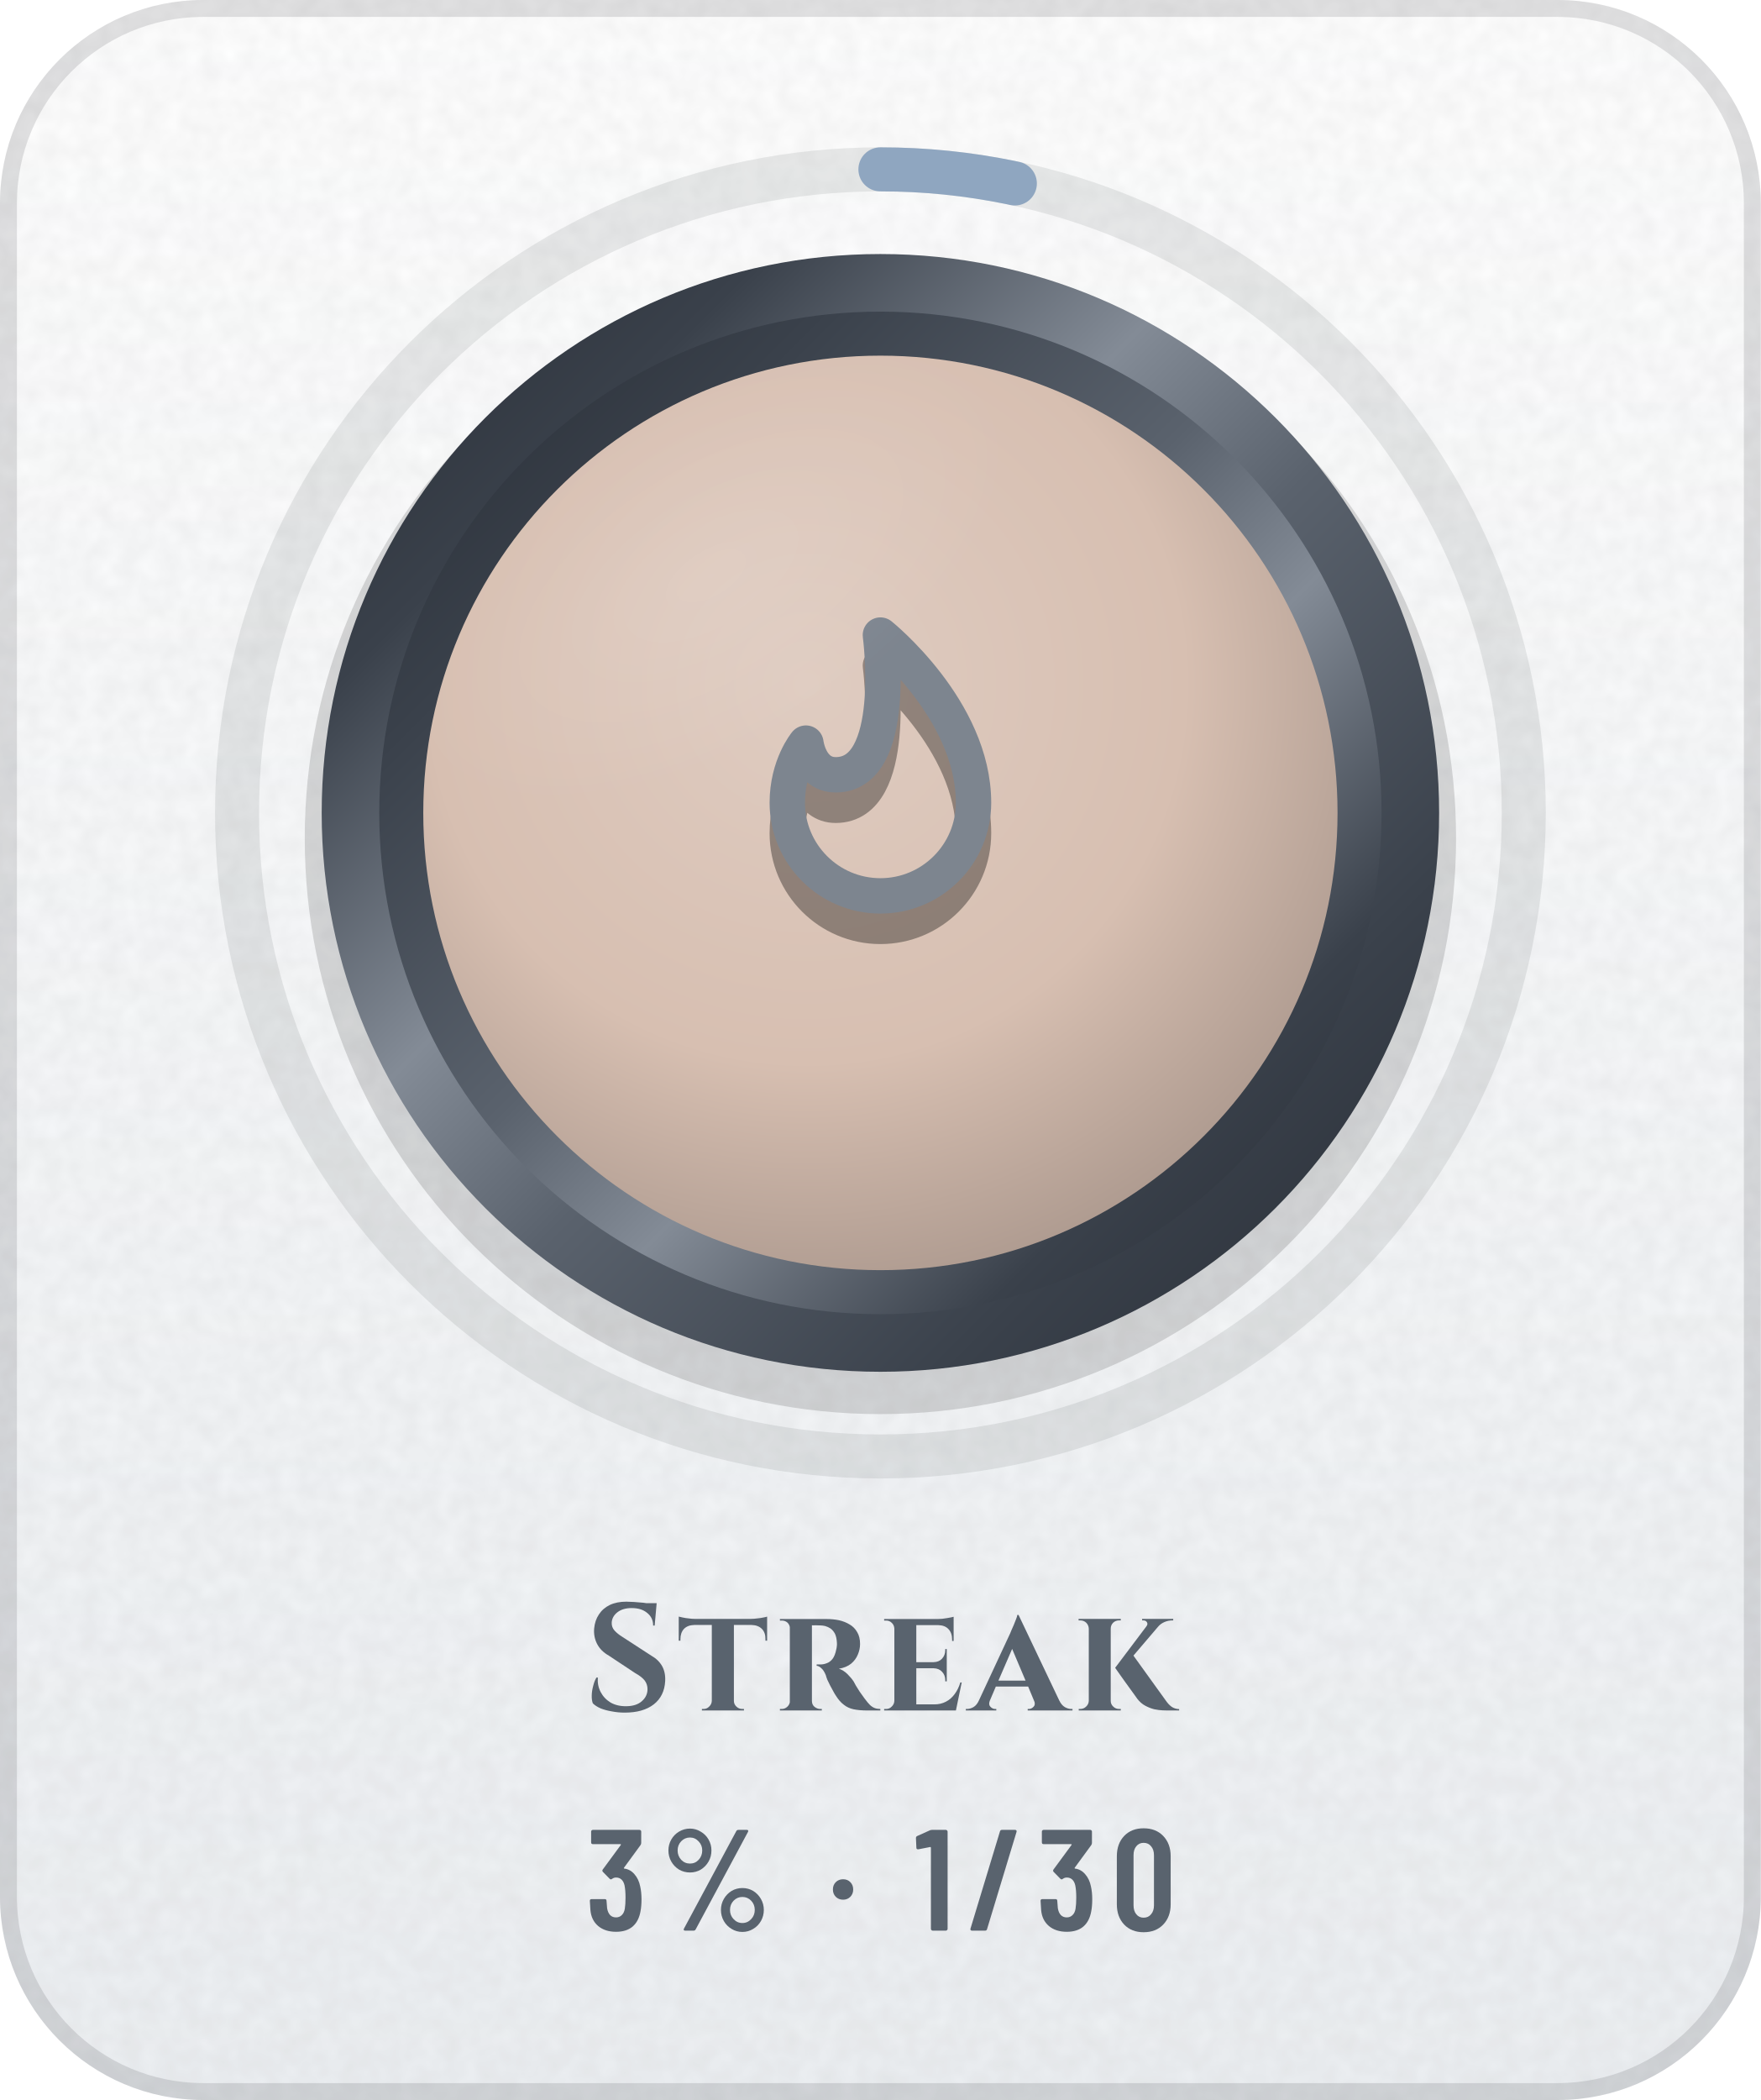
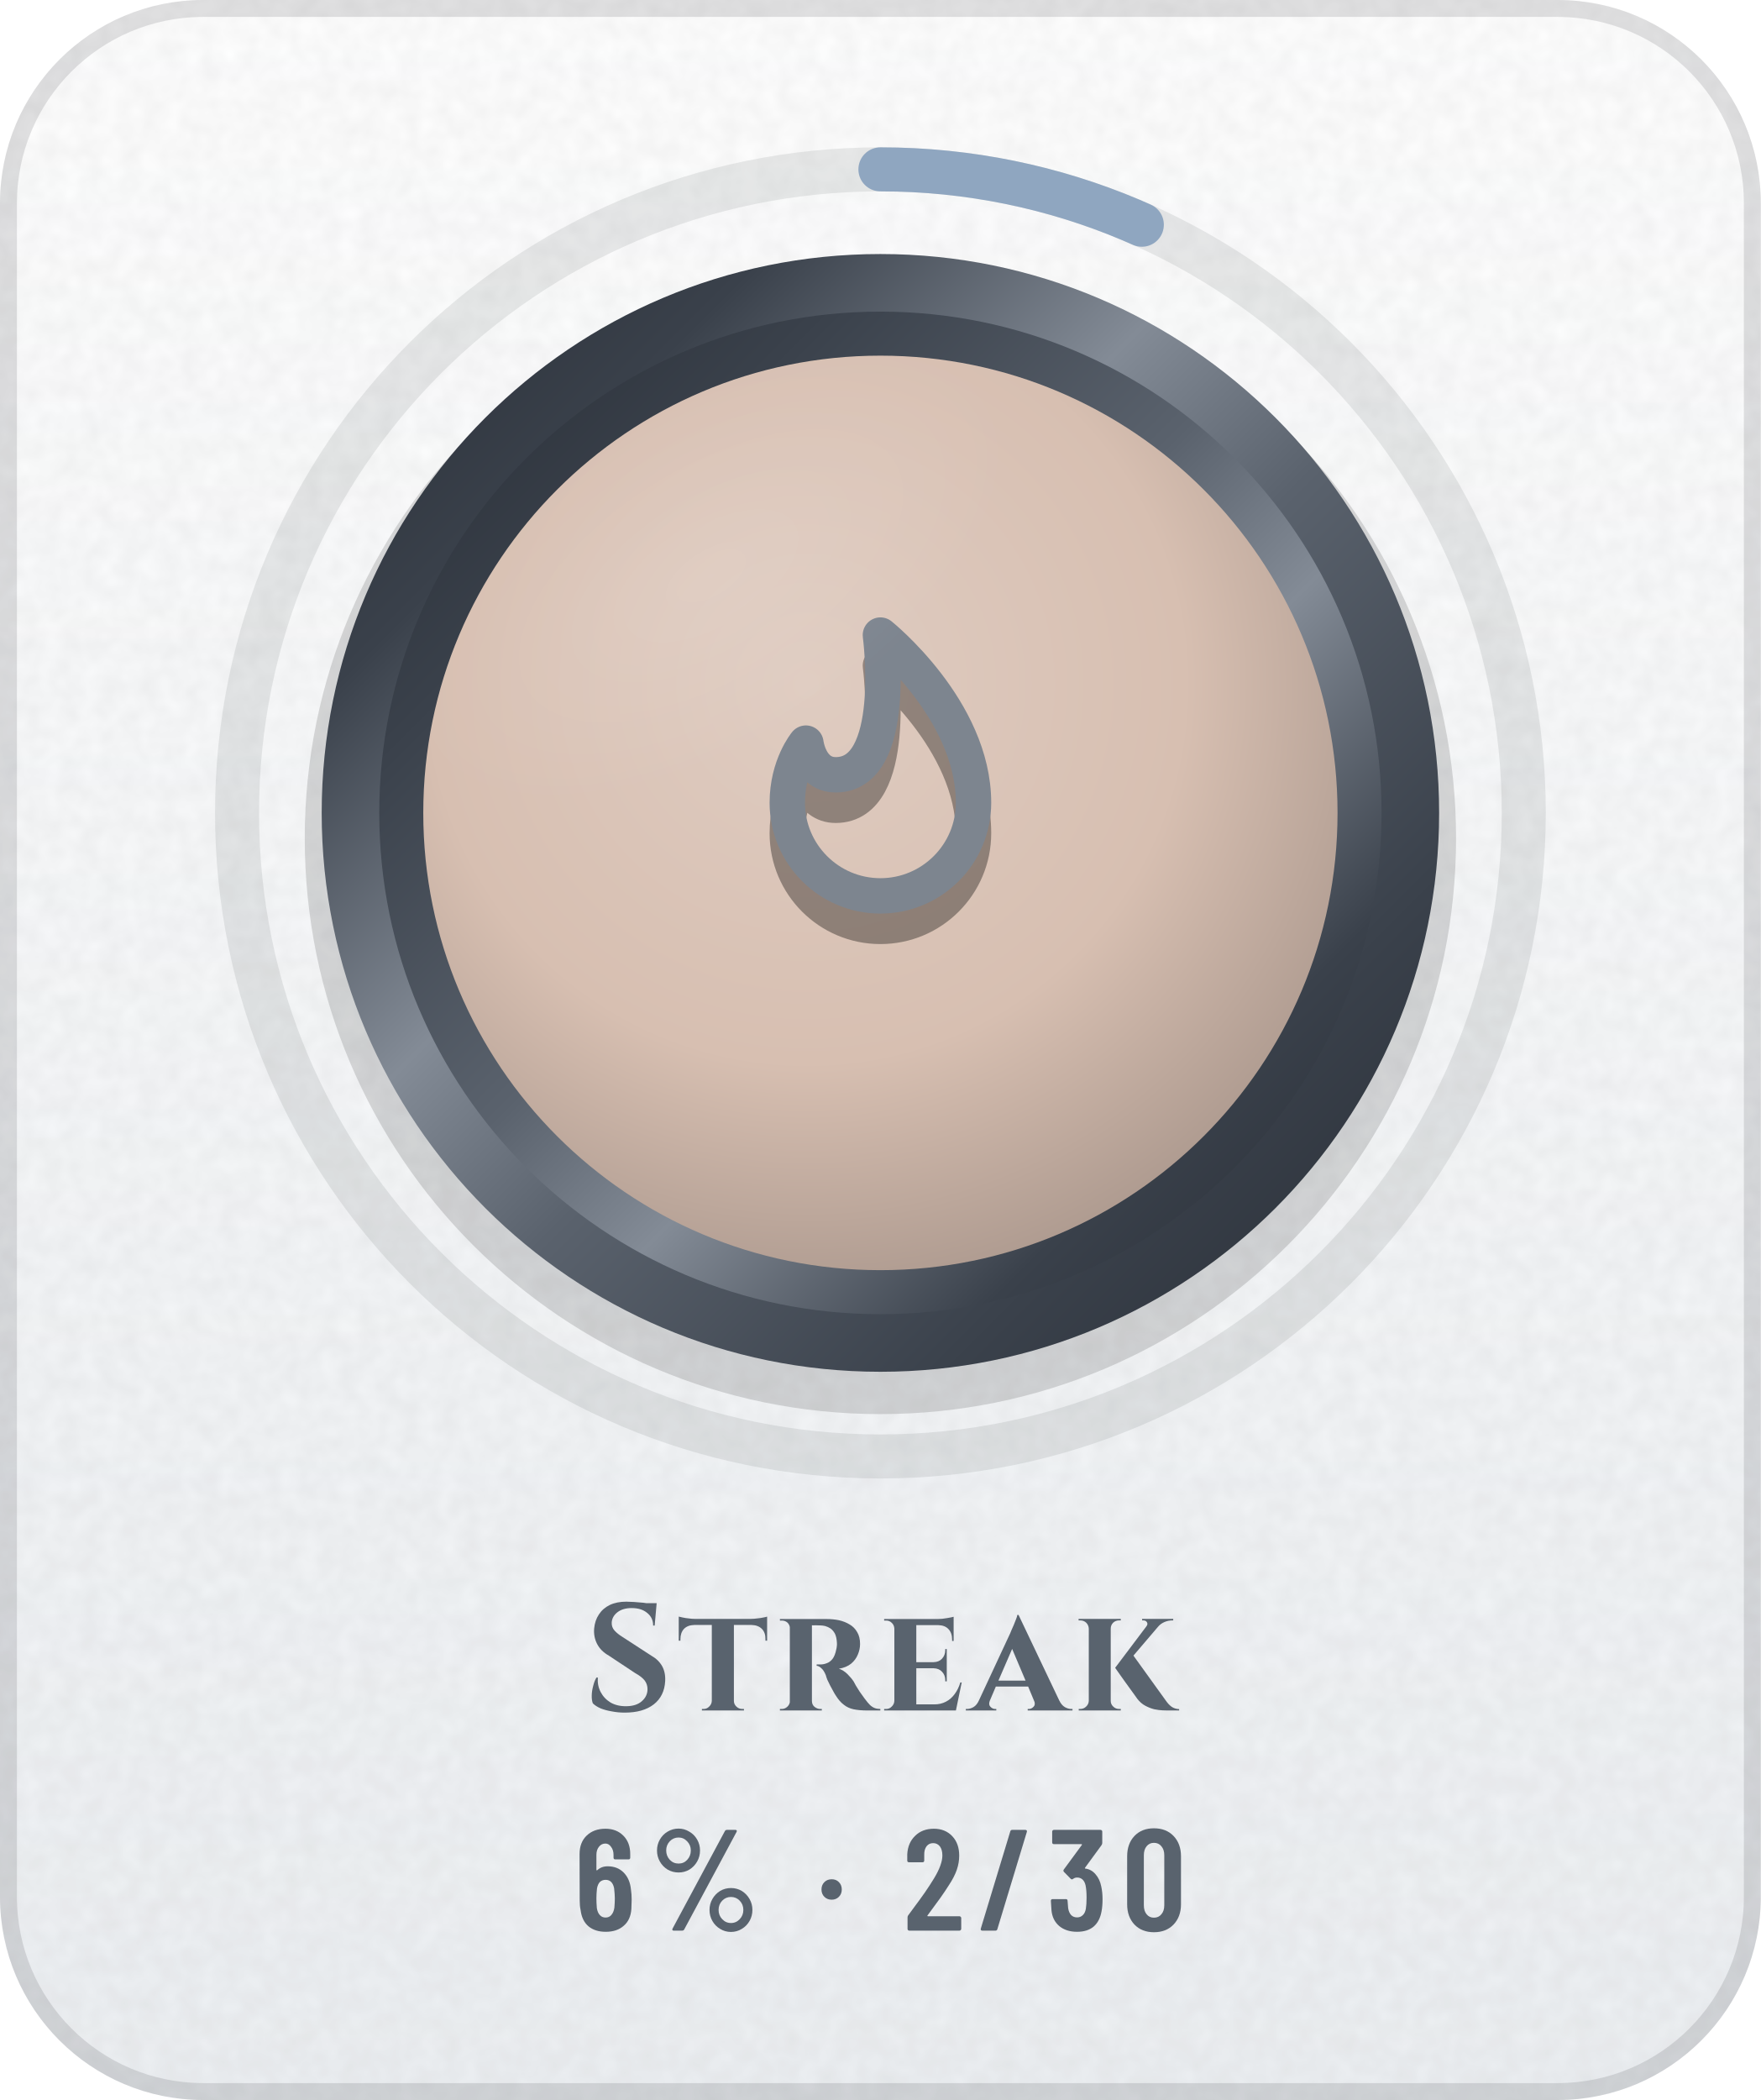
- <svg xmlns="http://www.w3.org/2000/svg" width="104" height="124" viewBox="0 0 104 124" role="img" aria-label="Streak: 3% (1 of 30)">
+ <svg xmlns="http://www.w3.org/2000/svg" width="104" height="124" viewBox="0 0 104 124" role="img" aria-label="Streak: 6% (2 of 30)">
  <defs>
    <linearGradient id="bg" x1="0" y1="0" x2="0" y2="1">
      <stop offset="0" stop-color="#FFFFFF" />
      <stop offset="1" stop-color="#EDF0F3" />
    </linearGradient>
    <clipPath id="card">
      <rect width="104" height="124" rx="12" />
    </clipPath>
    <filter id="grain" x="0" y="0" width="100%" height="100%">
      <feTurbulence type="fractalNoise" baseFrequency=".85" numOctaves="2" stitchTiles="stitch" />
      <feColorMatrix values="0 0 0 0 0 0 0 0 0 0 0 0 0 0 0 0 0 0 .05 0" />
    </filter>
    <radialGradient id="glow" cx=".5" cy=".5" r=".5">
      <stop offset="0" stop-color="#5A626D" stop-opacity="0" />
      <stop offset="1" stop-color="#5A626D" stop-opacity="0" />
    </radialGradient>
    <linearGradient id="mh" x1="0" y1="0" x2="1" y2="0">
      <stop offset="0" stop-color="#252A32" />
      <stop offset="0.2" stop-color="#3A414B" />
      <stop offset="0.4" stop-color="#838B96" />
      <stop offset="0.54" stop-color="#5A626D" />
      <stop offset="0.78" stop-color="#3A414B" />
      <stop offset="1" stop-color="#252A32" />
    </linearGradient>
    <linearGradient id="md" x1="0" y1="0" x2="1" y2="1">
      <stop offset="0" stop-color="#252A32" />
      <stop offset="0.2" stop-color="#3A414B" />
      <stop offset="0.4" stop-color="#838B96" />
      <stop offset="0.54" stop-color="#5A626D" />
      <stop offset="0.78" stop-color="#3A414B" />
      <stop offset="1" stop-color="#252A32" />
    </linearGradient>
    <linearGradient id="mdr" x1="1" y1="1" x2="0" y2="0">
      <stop offset="0" stop-color="#252A32" />
      <stop offset="0.2" stop-color="#3A414B" />
      <stop offset="0.4" stop-color="#838B96" />
      <stop offset="0.54" stop-color="#5A626D" />
      <stop offset="0.78" stop-color="#3A414B" />
      <stop offset="1" stop-color="#252A32" />
    </linearGradient>
    <linearGradient id="dia" x1="0" y1="0" x2="1" y2="0">
      <stop offset="0" stop-color="#2F7DD1" />
      <stop offset=".5" stop-color="#7B61E0" />
      <stop offset="1" stop-color="#C2449A" />
    </linearGradient>
    <linearGradient id="pb" x1="0" y1="0" x2="1" y2="0">
      <stop offset="0" stop-color="#8F5125" />
      <stop offset="1" stop-color="#CC8850" />
    </linearGradient>
    <linearGradient id="shg" x1="0" y1="0" x2="1" y2="0">
      <stop offset="0" stop-color="#FFFFFF" stop-opacity="0" />
      <stop offset=".5" stop-color="#FFFFFF" stop-opacity=".6" />
      <stop offset="1" stop-color="#FFFFFF" stop-opacity="0" />
    </linearGradient>
    <radialGradient id="en" cx=".42" cy=".36" r=".75">
      <stop offset="0" stop-color="#DFCCC1" />
      <stop offset=".55" stop-color="#D7BFB1" />
      <stop offset="1" stop-color="#A18F85" />
    </radialGradient>
    <linearGradient id="ig" gradientUnits="userSpaceOnUse" x1="0" y1="34" x2="0" y2="62">
      <stop offset="0" stop-color="#7D858F" />
      <stop offset="1" stop-color="#4E5661" />
    </linearGradient>
    <radialGradient id="gl" cx=".5" cy=".5" r=".5">
      <stop offset="0" stop-color="#FFFFFF" stop-opacity=".45" />
      <stop offset="1" stop-color="#FFFFFF" stop-opacity="0" />
    </radialGradient>
    <clipPath id="fc">
      <circle cx="52" cy="48" r="27" />
    </clipPath>
  </defs>
  <g clip-path="url(#card)">
    <rect width="104" height="124" fill="url(#bg)" />
    <rect width="104" height="124" filter="url(#grain)" />
  </g>
  <rect x=".5" y=".5" width="103" height="123" rx="11.5" fill="none" stroke="#1F2328" stroke-opacity=".13" />
  <circle cx="52" cy="48" r="48" fill="url(#glow)" />
  <circle cx="52" cy="48" r="38" fill="none" stroke="#1F2328" stroke-opacity=".09" stroke-width="2.6" />
-   <circle cx="52" cy="48" r="38" fill="none" stroke="#8FA6C0" stroke-width="2.6" stroke-linecap="round" stroke-dasharray="8 238.8" transform="rotate(-90 52 48)" />
+   <circle cx="52" cy="48" r="38" fill="none" stroke="#8FA6C0" stroke-width="2.6" stroke-linecap="round" stroke-dasharray="15.9 238.8" transform="rotate(-90 52 48)" />
  <circle cx="52" cy="49.5" r="34" fill="#000000" fill-opacity=".14" />
  <circle cx="52" cy="48" r="33" fill="url(#md)" />
  <circle cx="52" cy="48" r="29.6" fill="url(#mdr)" />
  <circle cx="52" cy="48" r="27" fill="url(#en)" />
  <g transform="translate(38.8 36) scale(1.1)" fill="none" stroke="#000000" stroke-width="1.9" stroke-linecap="round" stroke-linejoin="round" stroke-opacity=".35">
    <path d="M12 3s5 4 5 9a5 5 0 0 1-10 0c0-2 1-3.2 1-3.2s.2 1.7 1.6 1.7C13 10.5 12 3 12 3z" />
  </g>
  <g transform="translate(38.8 34.2) scale(1.1)" fill="none" stroke="url(#ig)" stroke-width="1.9" stroke-linecap="round" stroke-linejoin="round">
    <path d="M12 3s5 4 5 9a5 5 0 0 1-10 0c0-2 1-3.2 1-3.2s.2 1.7 1.6 1.7C13 10.5 12 3 12 3z" />
  </g>
  <g clip-path="url(#fc)">
    <ellipse cx="42" cy="34" rx="20" ry="10" transform="rotate(-32 42 34)" fill="url(#gl)" opacity=".25" />
  </g>
  <g transform="translate(34.5 101) scale(0.009 -0.009)" fill="#59636E">
    <use href="#s83" x="0" />
    <use href="#s116" x="611" />
    <use href="#s114" x="1244" />
    <use href="#s101" x="1935" />
    <use href="#s97" x="2532" />
    <use href="#s107" x="3210" />
  </g>
-   <g transform="translate(34.6 114) scale(0.0085 -0.0085)" fill="#59636E">
-     <use href="#m51" x="0" />
-     <use href="#m37" x="520" />
-     <use href="#m183" x="1680" />
-     <use href="#m49" x="2284" />
-     <use href="#m47" x="2652" />
-     <use href="#m51" x="3132" />
-     <use href="#m48" x="3652" />
+   <g transform="translate(33.9 114) scale(0.0085 -0.0085)" fill="#59636E">
+     <use href="#m54" x="0" />
+     <use href="#m37" x="523" />
+     <use href="#m183" x="1683" />
+     <use href="#m50" x="2287" />
+     <use href="#m47" x="2806" />
+     <use href="#m51" x="3286" />
+     <use href="#m48" x="3806" />
  </g>
  <defs>
    <path id="m37" d="M54 557Q54 598 74 633Q94 668 128 688Q163 709 204 709Q244 709 278 688Q313 668 333 633Q353 598 353 557Q353 515 333 480Q313 445 279 424Q245 404 204 404Q163 404 128 424Q94 445 74 480Q54 515 54 557ZM162 14 526 692Q530 700 541 700H599Q606 700 608 696Q610 692 607 686L243 8Q239 0 228 0H170Q163 0 161 4Q159 8 162 14ZM289 557Q289 594 264 620Q239 647 204 647Q168 647 143 621Q118 595 118 557Q118 519 143 492Q168 466 204 466Q240 466 264 492Q289 519 289 557ZM419 144Q419 185 439 220Q459 255 493 276Q527 296 568 296Q609 296 643 276Q677 255 697 220Q717 185 717 144Q717 102 697 67Q677 32 643 12Q609 -9 568 -9Q527 -9 493 12Q459 32 439 67Q419 102 419 144ZM654 144Q654 182 629 208Q604 234 568 234Q532 234 507 208Q482 182 482 144Q482 106 507 80Q532 53 568 53Q604 53 629 80Q654 106 654 144Z" />
    <path id="m47" d="M21 14 226 690Q229 700 239 700H331Q337 700 340 696Q343 692 341 686L136 10Q133 0 123 0H31Q25 0 22 4Q19 8 21 14Z" />
    <path id="m48" d="M38 183V517Q38 604 89 658Q140 711 224 711Q309 711 360 658Q412 604 412 517V183Q412 96 360 42Q309 -11 224 -11Q140 -11 89 42Q38 96 38 183ZM296 176V524Q296 563 276 586Q257 610 224 610Q192 610 173 586Q154 563 154 524V176Q154 137 173 114Q192 90 224 90Q257 90 276 114Q296 137 296 176Z" />
-     <path id="m49" d="M122 700H218Q223 700 226 696Q230 693 230 688V12Q230 7 226 4Q223 0 218 0H126Q121 0 118 4Q114 7 114 12V576Q114 578 112 580Q111 582 109 581L27 565H24Q13 565 13 576L10 643Q10 653 18 657L107 697Q114 700 122 700Z" />
+     <path id="m50" d="M173 100H392Q397 100 400 96Q404 93 404 88V12Q404 7 400 4Q397 0 392 0H43Q38 0 34 4Q31 7 31 12V92Q31 101 36 107L75 160Q114 212 152 266Q189 320 215 363Q273 459 273 522Q273 562 256 585Q238 608 209 608Q180 608 163 586Q146 563 147 526V487Q147 482 144 478Q140 475 135 475H41Q36 475 32 478Q29 482 29 487V530Q33 610 84 659Q134 708 214 708Q293 708 342 656Q390 605 390 521Q390 471 373 422Q356 373 319 317Q294 277 260 229Q225 181 214 166Q184 126 170 106Q168 104 169 102Q170 100 173 100Z" />
    <path id="m51" d="M387 218Q387 169 380 134Q368 66 326 29Q283 -8 210 -8Q134 -8 86 32Q38 73 32 143Q30 165 28 207Q28 219 40 219H132Q144 219 144 207Q146 173 148 156Q153 125 169 108Q185 92 210 92Q234 92 250 108Q266 123 271 152Q276 182 276 230Q276 281 269 315Q263 341 248 355Q233 369 210 369Q195 369 183 360Q177 356 174 356Q172 356 166 360L119 408Q115 412 115 417Q115 421 118 425L243 595Q245 597 244 599Q242 601 239 601H49Q44 601 40 604Q37 608 37 613V688Q37 693 40 696Q44 700 49 700H373Q378 700 382 696Q385 693 385 688V609Q385 602 380 594L266 438Q262 432 268 431Q309 426 338 392Q368 358 378 307Q387 267 387 218Z" />
+     <path id="m54" d="M401 216Q401 193 399 151Q394 75 346 34Q299 -8 221 -8Q147 -8 101 30Q55 69 46 144Q40 171 40 207L39 532Q39 613 88 660Q138 708 219 708Q295 708 343 660Q391 612 391 532V507Q391 502 388 498Q384 495 379 495H287Q282 495 278 498Q275 502 275 507V526Q275 560 258 582Q242 605 219 605Q191 605 174 583Q156 561 156 526V423Q156 420 158 419Q160 418 162 420Q191 447 234 447Q303 447 346 403Q389 359 396 286Q401 253 401 216ZM284 224Q284 250 279 295Q267 353 220 353Q196 353 180 338Q165 322 160 292Q156 257 156 224Q156 195 159 157Q164 125 180 108Q195 91 220 91Q245 91 260 109Q276 127 281 160Q284 196 284 224Z" />
    <path id="m183" d="M37 286Q37 317 57 337Q77 357 108 357Q139 357 158 337Q178 317 178 286Q178 255 158 235Q138 215 108 215Q77 215 57 235Q37 255 37 286Z" />
    <path id="s83" d="M277 714Q297 714 326 712Q356 710 388 707Q399 705 409 704H476L475 692Q475 692 475 692L463 557H453Q453 609 414 640Q376 672 312 672Q254 672 218 644Q183 616 181 576Q180 546 200 524Q220 502 251 483L442 359Q488 333 512 291Q535 249 532 193Q527 95 457 40Q387 -14 267 -14Q223 -14 182 -6Q140 1 108 14Q76 28 57 47Q49 69 50 100Q51 131 60 163Q68 195 81 216H90Q86 165 108 122Q131 78 174 52Q218 27 278 28Q344 29 380 62Q416 94 416 140Q416 171 398 196Q379 221 337 244L162 360Q109 390 85 437Q61 484 66 539Q71 591 97 630Q123 670 168 692Q214 714 277 714Z" />
    <path id="s97" d="M319 627 586 66Q601 35 623 22Q645 10 665 10H673V0H379V10H387Q404 10 418 25Q429 36 424 56L382 157H170L130 63Q121 38 134 25Q148 10 165 10H173V0H-27V10H-19Q1 10 23 22Q45 35 59 66L264 506Q266 512 273 528Q280 543 288 562Q296 582 303 600Q310 617 311 627ZM187 196H365L277 404Z" />
    <path id="s101" d="M543 184 505 0H34V10H47Q69 10 84 26Q100 41 101 63V537Q100 560 84 575Q69 590 47 590H34V600H385Q414 600 446 606Q478 611 490 615V456H480V465Q480 509 456 534Q433 559 389 560H245V317H359Q394 318 414 340Q435 363 435 396V403H445V191H435V199Q435 232 414 254Q394 276 359 277H245V40H363Q406 40 440 58Q473 75 497 108Q521 140 534 184Z" />
    <path id="s107" d="M102 63V537Q101 560 85 576Q69 591 46 591H35V601H312V591H301Q278 591 262 576Q246 560 246 537V63Q246 41 262 26Q278 10 301 10H312V0H36V10H46Q69 10 85 26Q101 41 102 63ZM656 601V591H652Q623 591 598 580Q573 569 557 550L395 360L606 67Q625 39 646 24Q667 10 695 9V0H618Q608 0 585 1Q562 2 532 8Q503 15 473 31Q443 47 420 77Q415 84 403 101Q391 118 374 141Q358 164 340 188Q323 212 308 233Q293 254 284 267L275 280L480 552Q491 566 484 578Q477 591 460 591H452V601Z" />
    <path id="s114" d="M106 0H41V10H53Q75 10 91 26Q103 38 106 54V547Q103 564 91 576Q75 590 54 590H41V600H349Q390 600 429 592Q468 583 499 564Q530 546 548 514Q567 483 567 436Q567 401 552 366Q538 332 508 307Q477 282 428 274Q457 265 484 239Q510 213 525 190Q529 182 539 164Q549 147 564 124Q580 102 597 78Q617 51 632 36Q647 22 663 16Q679 10 700 10V0H616Q562 0 524 8Q487 16 460 38Q432 59 409 96Q400 109 390 128Q380 146 370 165Q360 184 352 202Q345 220 342 232Q329 264 312 278Q296 293 282 293V302H307Q328 302 348 310Q369 317 386 338Q403 360 411 402Q413 408 414 419Q416 430 415 444Q413 481 402 504Q390 526 373 538Q356 549 338 554Q321 558 308 558Q289 559 274 559Q259 558 251 559V63Q251 38 268 24Q286 10 306 10H316V0Z" />
    <path id="s116" d="M590 616V458H579V467Q580 510 556 535Q531 560 488 561H372V63Q372 41 388 26Q404 10 427 10H438V0H162V10H173Q195 10 210 26Q226 41 227 63V561H112Q68 560 44 535Q21 510 21 467V458H10V616Q19 614 36 610Q54 606 76 604Q97 601 115 601H484Q503 601 525 604Q547 606 565 610Q583 613 590 616Z" />
  </defs>
</svg>
